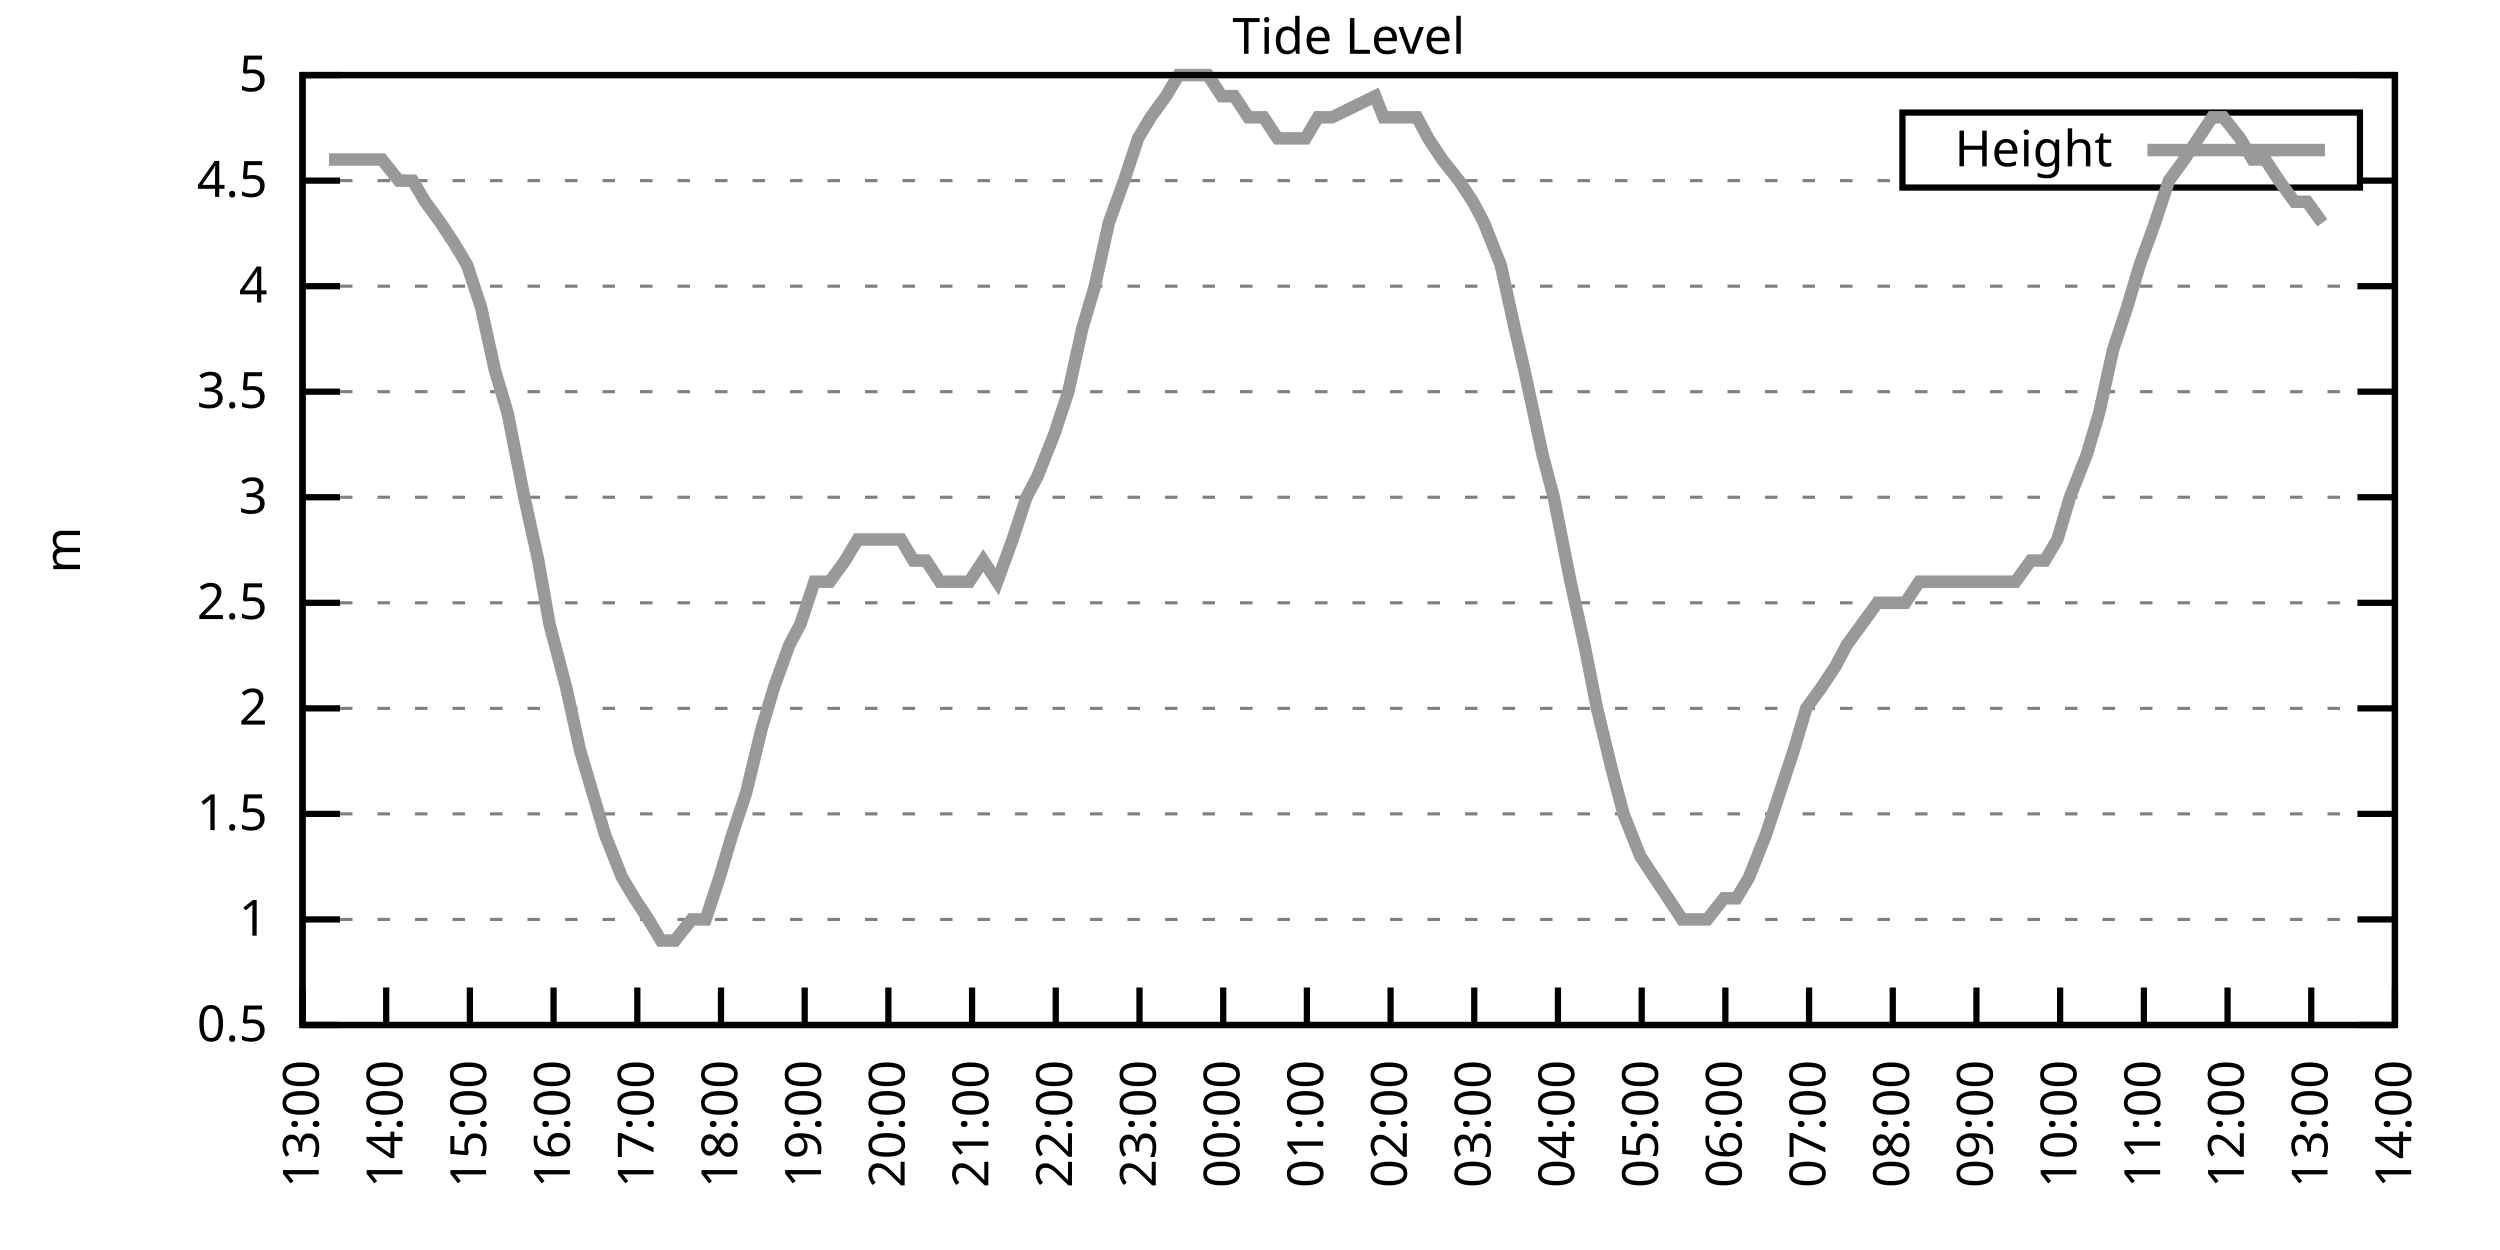
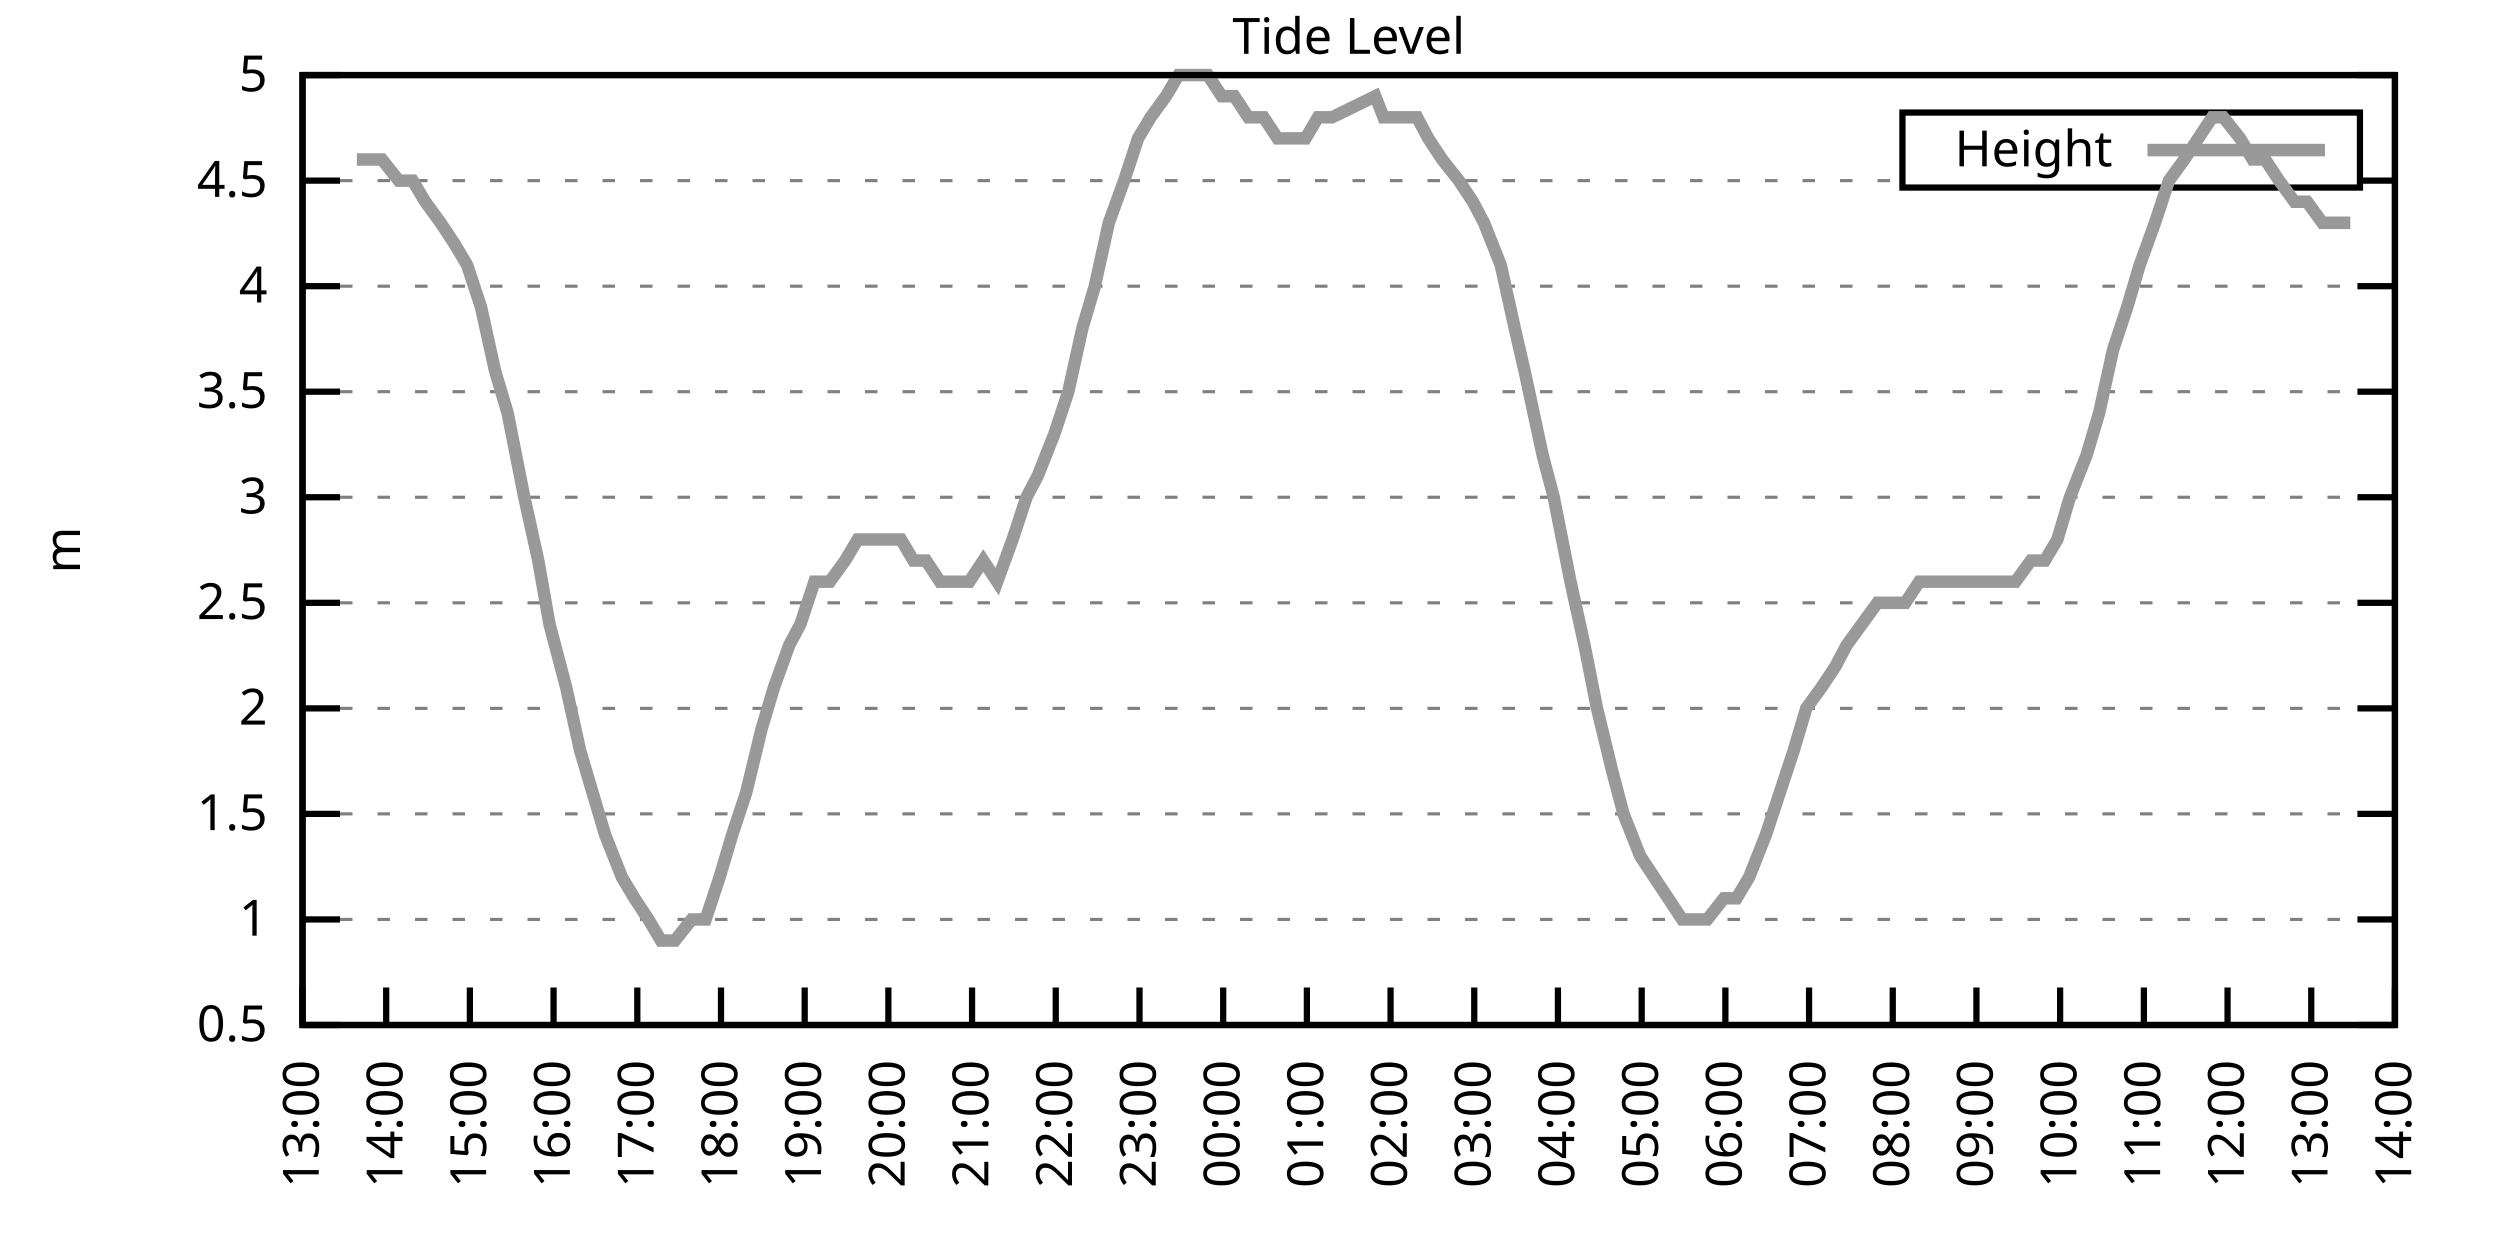
<svg xmlns="http://www.w3.org/2000/svg" xmlns:xlink="http://www.w3.org/1999/xlink" width="400" height="200" viewBox="0 0 400 200">
  <g id="gnuplot_canvas">
    <rect x="0" y="0" width="400" height="200" fill="none" />
    <defs>
      <circle id="gpDot" r="0.5" stroke-width="0.5" stroke="currentColor" />
      <path id="gpPt0" stroke-width="0.333" stroke="currentColor" d="M-1,0 h2 M0,-1 v2" />
      <path id="gpPt1" stroke-width="0.333" stroke="currentColor" d="M-1,-1 L1,1 M1,-1 L-1,1" />
      <path id="gpPt2" stroke-width="0.333" stroke="currentColor" d="M-1,0 L1,0 M0,-1 L0,1 M-1,-1 L1,1 M-1,1 L1,-1" />
      <rect id="gpPt3" stroke-width="0.333" stroke="currentColor" x="-1" y="-1" width="2" height="2" />
      <rect id="gpPt4" stroke-width="0.333" stroke="currentColor" fill="currentColor" x="-1" y="-1" width="2" height="2" />
      <circle id="gpPt5" stroke-width="0.333" stroke="currentColor" cx="0" cy="0" r="1" />
      <use xlink:href="#gpPt5" id="gpPt6" fill="currentColor" stroke="none" />
      <path id="gpPt7" stroke-width="0.333" stroke="currentColor" d="M0,-1.33 L-1.33,0.67 L1.33,0.67 z" />
      <use xlink:href="#gpPt7" id="gpPt8" fill="currentColor" stroke="none" />
      <use xlink:href="#gpPt7" id="gpPt9" stroke="currentColor" transform="rotate(180)" />
      <use xlink:href="#gpPt9" id="gpPt10" fill="currentColor" stroke="none" />
      <use xlink:href="#gpPt3" id="gpPt11" stroke="currentColor" transform="rotate(45)" />
      <use xlink:href="#gpPt11" id="gpPt12" fill="currentColor" stroke="none" />
      <path id="gpPt13" stroke-width="0.333" stroke="currentColor" d="M0,1.330 L1.265,0.411 L0.782,-1.067 L-0.782,-1.076 L-1.265,0.411 z" />
      <use xlink:href="#gpPt13" id="gpPt14" fill="currentColor" stroke="none" />
      <filter id="textbox" filterUnits="objectBoundingBox" x="0" y="0" height="1" width="1">
        <feFlood flood-color="white" flood-opacity="1" result="bgnd" />
        <feComposite in="SourceGraphic" in2="bgnd" operator="atop" />
      </filter>
      <filter id="greybox" filterUnits="objectBoundingBox" x="0" y="0" height="1" width="1">
        <feFlood flood-color="lightgrey" flood-opacity="1" result="grey" />
        <feComposite in="SourceGraphic" in2="grey" operator="atop" />
      </filter>
    </defs>
    <g fill="none" color="white" stroke="currentColor" stroke-width="1.00" stroke-linecap="butt" stroke-linejoin="miter">
</g>
    <g fill="none" color="black" stroke="currentColor" stroke-width="1.00" stroke-linecap="butt" stroke-linejoin="miter">
      <g stroke="none" shape-rendering="crispEdges">
        <polygon fill="rgb(255, 255, 255)" points="48.40,164.00 383.18,164.00 383.18,12.02 48.40,12.02 " />
      </g>
    </g>
    <g fill="none" color="black" stroke="currentColor" stroke-width="1.00" stroke-linecap="butt" stroke-linejoin="miter">
</g>
    <g fill="none" color="black" stroke="black" stroke-width="0.50" stroke-linecap="butt" stroke-linejoin="miter">
</g>
    <g fill="none" color="gray" stroke="currentColor" stroke-width="0.50" stroke-linecap="butt" stroke-linejoin="miter">
      <path stroke="gray" stroke-dasharray="2,4" class="gridline" d="M48.40,164.00 L383.19,164.00  " />
    </g>
    <g fill="none" color="gray" stroke="gray" stroke-width="1.00" stroke-linecap="butt" stroke-linejoin="miter">
</g>
    <g fill="none" color="black" stroke="currentColor" stroke-width="1.00" stroke-linecap="butt" stroke-linejoin="miter">
      <path stroke="black" d="M48.40,164.00 L54.40,164.00 M383.19,164.00 L377.19,164.00  " />
      <g transform="translate(42.80,166.60)" stroke="none" fill="black" font-family="Sans" font-size="8.00" text-anchor="end">
        <text>
          <tspan font-family="Sans"> 0.5</tspan>
        </text>
      </g>
    </g>
    <g fill="none" color="black" stroke="currentColor" stroke-width="1.00" stroke-linecap="butt" stroke-linejoin="miter">
</g>
    <g fill="none" color="black" stroke="black" stroke-width="0.50" stroke-linecap="butt" stroke-linejoin="miter">
</g>
    <g fill="none" color="gray" stroke="currentColor" stroke-width="0.50" stroke-linecap="butt" stroke-linejoin="miter">
      <path stroke="gray" stroke-dasharray="2,4" class="gridline" d="M48.40,147.11 L383.19,147.11  " />
    </g>
    <g fill="none" color="gray" stroke="gray" stroke-width="1.00" stroke-linecap="butt" stroke-linejoin="miter">
</g>
    <g fill="none" color="black" stroke="currentColor" stroke-width="1.00" stroke-linecap="butt" stroke-linejoin="miter">
      <path stroke="black" d="M48.40,147.11 L54.40,147.11 M383.19,147.11 L377.19,147.11  " />
      <g transform="translate(42.80,149.71)" stroke="none" fill="black" font-family="Sans" font-size="8.00" text-anchor="end">
        <text>
          <tspan font-family="Sans"> 1</tspan>
        </text>
      </g>
    </g>
    <g fill="none" color="black" stroke="currentColor" stroke-width="1.00" stroke-linecap="butt" stroke-linejoin="miter">
</g>
    <g fill="none" color="black" stroke="black" stroke-width="0.50" stroke-linecap="butt" stroke-linejoin="miter">
</g>
    <g fill="none" color="gray" stroke="currentColor" stroke-width="0.50" stroke-linecap="butt" stroke-linejoin="miter">
      <path stroke="gray" stroke-dasharray="2,4" class="gridline" d="M48.40,130.22 L383.19,130.22  " />
    </g>
    <g fill="none" color="gray" stroke="gray" stroke-width="1.00" stroke-linecap="butt" stroke-linejoin="miter">
</g>
    <g fill="none" color="black" stroke="currentColor" stroke-width="1.00" stroke-linecap="butt" stroke-linejoin="miter">
      <path stroke="black" d="M48.40,130.22 L54.40,130.22 M383.19,130.22 L377.19,130.22  " />
      <g transform="translate(42.80,132.82)" stroke="none" fill="black" font-family="Sans" font-size="8.00" text-anchor="end">
        <text>
          <tspan font-family="Sans"> 1.5</tspan>
        </text>
      </g>
    </g>
    <g fill="none" color="black" stroke="currentColor" stroke-width="1.00" stroke-linecap="butt" stroke-linejoin="miter">
</g>
    <g fill="none" color="black" stroke="black" stroke-width="0.50" stroke-linecap="butt" stroke-linejoin="miter">
</g>
    <g fill="none" color="gray" stroke="currentColor" stroke-width="0.50" stroke-linecap="butt" stroke-linejoin="miter">
      <path stroke="gray" stroke-dasharray="2,4" class="gridline" d="M48.40,113.34 L383.19,113.34  " />
    </g>
    <g fill="none" color="gray" stroke="gray" stroke-width="1.00" stroke-linecap="butt" stroke-linejoin="miter">
</g>
    <g fill="none" color="black" stroke="currentColor" stroke-width="1.00" stroke-linecap="butt" stroke-linejoin="miter">
      <path stroke="black" d="M48.40,113.34 L54.40,113.34 M383.19,113.34 L377.19,113.34  " />
      <g transform="translate(42.80,115.94)" stroke="none" fill="black" font-family="Sans" font-size="8.00" text-anchor="end">
        <text>
          <tspan font-family="Sans"> 2</tspan>
        </text>
      </g>
    </g>
    <g fill="none" color="black" stroke="currentColor" stroke-width="1.00" stroke-linecap="butt" stroke-linejoin="miter">
</g>
    <g fill="none" color="black" stroke="black" stroke-width="0.50" stroke-linecap="butt" stroke-linejoin="miter">
</g>
    <g fill="none" color="gray" stroke="currentColor" stroke-width="0.50" stroke-linecap="butt" stroke-linejoin="miter">
      <path stroke="gray" stroke-dasharray="2,4" class="gridline" d="M48.40,96.45 L383.19,96.45  " />
    </g>
    <g fill="none" color="gray" stroke="gray" stroke-width="1.00" stroke-linecap="butt" stroke-linejoin="miter">
</g>
    <g fill="none" color="black" stroke="currentColor" stroke-width="1.00" stroke-linecap="butt" stroke-linejoin="miter">
      <path stroke="black" d="M48.40,96.45 L54.40,96.45 M383.19,96.45 L377.19,96.45  " />
      <g transform="translate(42.80,99.05)" stroke="none" fill="black" font-family="Sans" font-size="8.00" text-anchor="end">
        <text>
          <tspan font-family="Sans"> 2.5</tspan>
        </text>
      </g>
    </g>
    <g fill="none" color="black" stroke="currentColor" stroke-width="1.00" stroke-linecap="butt" stroke-linejoin="miter">
</g>
    <g fill="none" color="black" stroke="black" stroke-width="0.50" stroke-linecap="butt" stroke-linejoin="miter">
</g>
    <g fill="none" color="gray" stroke="currentColor" stroke-width="0.50" stroke-linecap="butt" stroke-linejoin="miter">
      <path stroke="gray" stroke-dasharray="2,4" class="gridline" d="M48.40,79.56 L383.19,79.56  " />
    </g>
    <g fill="none" color="gray" stroke="gray" stroke-width="1.00" stroke-linecap="butt" stroke-linejoin="miter">
</g>
    <g fill="none" color="black" stroke="currentColor" stroke-width="1.00" stroke-linecap="butt" stroke-linejoin="miter">
      <path stroke="black" d="M48.40,79.56 L54.40,79.56 M383.19,79.56 L377.19,79.56  " />
      <g transform="translate(42.80,82.16)" stroke="none" fill="black" font-family="Sans" font-size="8.00" text-anchor="end">
        <text>
          <tspan font-family="Sans"> 3</tspan>
        </text>
      </g>
    </g>
    <g fill="none" color="black" stroke="currentColor" stroke-width="1.00" stroke-linecap="butt" stroke-linejoin="miter">
</g>
    <g fill="none" color="black" stroke="black" stroke-width="0.50" stroke-linecap="butt" stroke-linejoin="miter">
</g>
    <g fill="none" color="gray" stroke="currentColor" stroke-width="0.50" stroke-linecap="butt" stroke-linejoin="miter">
      <path stroke="gray" stroke-dasharray="2,4" class="gridline" d="M48.40,62.67 L383.19,62.67  " />
    </g>
    <g fill="none" color="gray" stroke="gray" stroke-width="1.00" stroke-linecap="butt" stroke-linejoin="miter">
</g>
    <g fill="none" color="black" stroke="currentColor" stroke-width="1.00" stroke-linecap="butt" stroke-linejoin="miter">
      <path stroke="black" d="M48.40,62.67 L54.40,62.67 M383.19,62.67 L377.19,62.67  " />
      <g transform="translate(42.80,65.27)" stroke="none" fill="black" font-family="Sans" font-size="8.00" text-anchor="end">
        <text>
          <tspan font-family="Sans"> 3.5</tspan>
        </text>
      </g>
    </g>
    <g fill="none" color="black" stroke="currentColor" stroke-width="1.00" stroke-linecap="butt" stroke-linejoin="miter">
</g>
    <g fill="none" color="black" stroke="black" stroke-width="0.50" stroke-linecap="butt" stroke-linejoin="miter">
</g>
    <g fill="none" color="gray" stroke="currentColor" stroke-width="0.50" stroke-linecap="butt" stroke-linejoin="miter">
      <path stroke="gray" stroke-dasharray="2,4" class="gridline" d="M48.40,45.79 L383.19,45.79  " />
    </g>
    <g fill="none" color="gray" stroke="gray" stroke-width="1.00" stroke-linecap="butt" stroke-linejoin="miter">
</g>
    <g fill="none" color="black" stroke="currentColor" stroke-width="1.00" stroke-linecap="butt" stroke-linejoin="miter">
      <path stroke="black" d="M48.40,45.79 L54.40,45.79 M383.19,45.79 L377.19,45.79  " />
      <g transform="translate(42.80,48.39)" stroke="none" fill="black" font-family="Sans" font-size="8.00" text-anchor="end">
        <text>
          <tspan font-family="Sans"> 4</tspan>
        </text>
      </g>
    </g>
    <g fill="none" color="black" stroke="currentColor" stroke-width="1.00" stroke-linecap="butt" stroke-linejoin="miter">
</g>
    <g fill="none" color="black" stroke="black" stroke-width="0.50" stroke-linecap="butt" stroke-linejoin="miter">
</g>
    <g fill="none" color="gray" stroke="currentColor" stroke-width="0.50" stroke-linecap="butt" stroke-linejoin="miter">
      <path stroke="gray" stroke-dasharray="2,4" class="gridline" d="M48.40,28.90 L304.39,28.90 M377.59,28.90 L383.19,28.90  " />
    </g>
    <g fill="none" color="gray" stroke="gray" stroke-width="1.00" stroke-linecap="butt" stroke-linejoin="miter">
</g>
    <g fill="none" color="black" stroke="currentColor" stroke-width="1.00" stroke-linecap="butt" stroke-linejoin="miter">
      <path stroke="black" d="M48.40,28.90 L54.40,28.90 M383.19,28.90 L377.19,28.90  " />
      <g transform="translate(42.80,31.50)" stroke="none" fill="black" font-family="Sans" font-size="8.00" text-anchor="end">
        <text>
          <tspan font-family="Sans"> 4.5</tspan>
        </text>
      </g>
    </g>
    <g fill="none" color="black" stroke="currentColor" stroke-width="1.00" stroke-linecap="butt" stroke-linejoin="miter">
</g>
    <g fill="none" color="black" stroke="black" stroke-width="0.50" stroke-linecap="butt" stroke-linejoin="miter">
</g>
    <g fill="none" color="gray" stroke="currentColor" stroke-width="0.50" stroke-linecap="butt" stroke-linejoin="miter">
      <path stroke="gray" stroke-dasharray="2,4" class="gridline" d="M48.40,12.01 L383.19,12.01  " />
    </g>
    <g fill="none" color="gray" stroke="gray" stroke-width="1.00" stroke-linecap="butt" stroke-linejoin="miter">
</g>
    <g fill="none" color="black" stroke="currentColor" stroke-width="1.00" stroke-linecap="butt" stroke-linejoin="miter">
      <path stroke="black" d="M48.40,12.01 L54.40,12.01 M383.19,12.01 L377.19,12.01  " />
      <g transform="translate(42.80,14.61)" stroke="none" fill="black" font-family="Sans" font-size="8.00" text-anchor="end">
        <text>
          <tspan font-family="Sans"> 5</tspan>
        </text>
      </g>
    </g>
    <g fill="none" color="black" stroke="currentColor" stroke-width="1.00" stroke-linecap="butt" stroke-linejoin="miter">
      <path stroke="black" d="M48.40,164.00 L48.40,158.00  " />
      <g transform="translate(51.00,169.60) rotate(270.00)" stroke="none" fill="black" font-family="Sans" font-size="8.00" text-anchor="end">
        <text>
          <tspan font-family="Sans">13:00</tspan>
        </text>
      </g>
    </g>
    <g fill="none" color="black" stroke="currentColor" stroke-width="1.00" stroke-linecap="butt" stroke-linejoin="miter">
      <path stroke="black" d="M61.79,164.00 L61.79,158.00  " />
      <g transform="translate(64.39,169.60) rotate(270.00)" stroke="none" fill="black" font-family="Sans" font-size="8.00" text-anchor="end">
        <text>
          <tspan font-family="Sans">14:00</tspan>
        </text>
      </g>
    </g>
    <g fill="none" color="black" stroke="currentColor" stroke-width="1.00" stroke-linecap="butt" stroke-linejoin="miter">
      <path stroke="black" d="M75.18,164.00 L75.18,158.00  " />
      <g transform="translate(77.78,169.60) rotate(270.00)" stroke="none" fill="black" font-family="Sans" font-size="8.00" text-anchor="end">
        <text>
          <tspan font-family="Sans">15:00</tspan>
        </text>
      </g>
    </g>
    <g fill="none" color="black" stroke="currentColor" stroke-width="1.00" stroke-linecap="butt" stroke-linejoin="miter">
      <path stroke="black" d="M88.57,164.00 L88.57,158.00  " />
      <g transform="translate(91.17,169.60) rotate(270.00)" stroke="none" fill="black" font-family="Sans" font-size="8.00" text-anchor="end">
        <text>
          <tspan font-family="Sans">16:00</tspan>
        </text>
      </g>
    </g>
    <g fill="none" color="black" stroke="currentColor" stroke-width="1.00" stroke-linecap="butt" stroke-linejoin="miter">
      <path stroke="black" d="M101.97,164.00 L101.97,158.00  " />
      <g transform="translate(104.57,169.60) rotate(270.00)" stroke="none" fill="black" font-family="Sans" font-size="8.00" text-anchor="end">
        <text>
          <tspan font-family="Sans">17:00</tspan>
        </text>
      </g>
    </g>
    <g fill="none" color="black" stroke="currentColor" stroke-width="1.00" stroke-linecap="butt" stroke-linejoin="miter">
      <path stroke="black" d="M115.36,164.00 L115.36,158.00  " />
      <g transform="translate(117.96,169.60) rotate(270.00)" stroke="none" fill="black" font-family="Sans" font-size="8.00" text-anchor="end">
        <text>
          <tspan font-family="Sans">18:00</tspan>
        </text>
      </g>
    </g>
    <g fill="none" color="black" stroke="currentColor" stroke-width="1.00" stroke-linecap="butt" stroke-linejoin="miter">
      <path stroke="black" d="M128.75,164.00 L128.75,158.00  " />
      <g transform="translate(131.35,169.60) rotate(270.00)" stroke="none" fill="black" font-family="Sans" font-size="8.00" text-anchor="end">
        <text>
          <tspan font-family="Sans">19:00</tspan>
        </text>
      </g>
    </g>
    <g fill="none" color="black" stroke="currentColor" stroke-width="1.00" stroke-linecap="butt" stroke-linejoin="miter">
      <path stroke="black" d="M142.14,164.00 L142.14,158.00  " />
      <g transform="translate(144.74,169.60) rotate(270.00)" stroke="none" fill="black" font-family="Sans" font-size="8.00" text-anchor="end">
        <text>
          <tspan font-family="Sans">20:00</tspan>
        </text>
      </g>
    </g>
    <g fill="none" color="black" stroke="currentColor" stroke-width="1.00" stroke-linecap="butt" stroke-linejoin="miter">
      <path stroke="black" d="M155.53,164.00 L155.53,158.00  " />
      <g transform="translate(158.13,169.60) rotate(270.00)" stroke="none" fill="black" font-family="Sans" font-size="8.00" text-anchor="end">
        <text>
          <tspan font-family="Sans">21:00</tspan>
        </text>
      </g>
    </g>
    <g fill="none" color="black" stroke="currentColor" stroke-width="1.00" stroke-linecap="butt" stroke-linejoin="miter">
      <path stroke="black" d="M168.92,164.00 L168.92,158.00  " />
      <g transform="translate(171.52,169.60) rotate(270.00)" stroke="none" fill="black" font-family="Sans" font-size="8.00" text-anchor="end">
        <text>
          <tspan font-family="Sans">22:00</tspan>
        </text>
      </g>
    </g>
    <g fill="none" color="black" stroke="currentColor" stroke-width="1.00" stroke-linecap="butt" stroke-linejoin="miter">
      <path stroke="black" d="M182.32,164.00 L182.32,158.00  " />
      <g transform="translate(184.92,169.60) rotate(270.00)" stroke="none" fill="black" font-family="Sans" font-size="8.00" text-anchor="end">
        <text>
          <tspan font-family="Sans">23:00</tspan>
        </text>
      </g>
    </g>
    <g fill="none" color="black" stroke="currentColor" stroke-width="1.00" stroke-linecap="butt" stroke-linejoin="miter">
      <path stroke="black" d="M195.71,164.00 L195.71,158.00  " />
      <g transform="translate(198.31,169.60) rotate(270.00)" stroke="none" fill="black" font-family="Sans" font-size="8.00" text-anchor="end">
        <text>
          <tspan font-family="Sans">00:00</tspan>
        </text>
      </g>
    </g>
    <g fill="none" color="black" stroke="currentColor" stroke-width="1.00" stroke-linecap="butt" stroke-linejoin="miter">
      <path stroke="black" d="M209.10,164.00 L209.10,158.00  " />
      <g transform="translate(211.70,169.60) rotate(270.00)" stroke="none" fill="black" font-family="Sans" font-size="8.00" text-anchor="end">
        <text>
          <tspan font-family="Sans">01:00</tspan>
        </text>
      </g>
    </g>
    <g fill="none" color="black" stroke="currentColor" stroke-width="1.00" stroke-linecap="butt" stroke-linejoin="miter">
      <path stroke="black" d="M222.49,164.00 L222.49,158.00  " />
      <g transform="translate(225.09,169.60) rotate(270.00)" stroke="none" fill="black" font-family="Sans" font-size="8.00" text-anchor="end">
        <text>
          <tspan font-family="Sans">02:00</tspan>
        </text>
      </g>
    </g>
    <g fill="none" color="black" stroke="currentColor" stroke-width="1.00" stroke-linecap="butt" stroke-linejoin="miter">
      <path stroke="black" d="M235.88,164.00 L235.88,158.00  " />
      <g transform="translate(238.48,169.60) rotate(270.00)" stroke="none" fill="black" font-family="Sans" font-size="8.00" text-anchor="end">
        <text>
          <tspan font-family="Sans">03:00</tspan>
        </text>
      </g>
    </g>
    <g fill="none" color="black" stroke="currentColor" stroke-width="1.00" stroke-linecap="butt" stroke-linejoin="miter">
      <path stroke="black" d="M249.27,164.00 L249.27,158.00  " />
      <g transform="translate(251.87,169.60) rotate(270.00)" stroke="none" fill="black" font-family="Sans" font-size="8.00" text-anchor="end">
        <text>
          <tspan font-family="Sans">04:00</tspan>
        </text>
      </g>
    </g>
    <g fill="none" color="black" stroke="currentColor" stroke-width="1.00" stroke-linecap="butt" stroke-linejoin="miter">
      <path stroke="black" d="M262.67,164.00 L262.67,158.00  " />
      <g transform="translate(265.27,169.60) rotate(270.00)" stroke="none" fill="black" font-family="Sans" font-size="8.00" text-anchor="end">
        <text>
          <tspan font-family="Sans">05:00</tspan>
        </text>
      </g>
    </g>
    <g fill="none" color="black" stroke="currentColor" stroke-width="1.00" stroke-linecap="butt" stroke-linejoin="miter">
      <path stroke="black" d="M276.06,164.00 L276.06,158.00  " />
      <g transform="translate(278.66,169.60) rotate(270.00)" stroke="none" fill="black" font-family="Sans" font-size="8.00" text-anchor="end">
        <text>
          <tspan font-family="Sans">06:00</tspan>
        </text>
      </g>
    </g>
    <g fill="none" color="black" stroke="currentColor" stroke-width="1.00" stroke-linecap="butt" stroke-linejoin="miter">
      <path stroke="black" d="M289.45,164.00 L289.45,158.00  " />
      <g transform="translate(292.05,169.60) rotate(270.00)" stroke="none" fill="black" font-family="Sans" font-size="8.00" text-anchor="end">
        <text>
          <tspan font-family="Sans">07:00</tspan>
        </text>
      </g>
    </g>
    <g fill="none" color="black" stroke="currentColor" stroke-width="1.00" stroke-linecap="butt" stroke-linejoin="miter">
      <path stroke="black" d="M302.84,164.00 L302.84,158.00  " />
      <g transform="translate(305.44,169.60) rotate(270.00)" stroke="none" fill="black" font-family="Sans" font-size="8.00" text-anchor="end">
        <text>
          <tspan font-family="Sans">08:00</tspan>
        </text>
      </g>
    </g>
    <g fill="none" color="black" stroke="currentColor" stroke-width="1.00" stroke-linecap="butt" stroke-linejoin="miter">
      <path stroke="black" d="M316.23,164.00 L316.23,158.00  " />
      <g transform="translate(318.83,169.60) rotate(270.00)" stroke="none" fill="black" font-family="Sans" font-size="8.00" text-anchor="end">
        <text>
          <tspan font-family="Sans">09:00</tspan>
        </text>
      </g>
    </g>
    <g fill="none" color="black" stroke="currentColor" stroke-width="1.00" stroke-linecap="butt" stroke-linejoin="miter">
      <path stroke="black" d="M329.62,164.00 L329.62,158.00  " />
      <g transform="translate(332.22,169.60) rotate(270.00)" stroke="none" fill="black" font-family="Sans" font-size="8.00" text-anchor="end">
        <text>
          <tspan font-family="Sans">10:00</tspan>
        </text>
      </g>
    </g>
    <g fill="none" color="black" stroke="currentColor" stroke-width="1.00" stroke-linecap="butt" stroke-linejoin="miter">
      <path stroke="black" d="M343.02,164.00 L343.02,158.00  " />
      <g transform="translate(345.62,169.60) rotate(270.00)" stroke="none" fill="black" font-family="Sans" font-size="8.00" text-anchor="end">
        <text>
          <tspan font-family="Sans">11:00</tspan>
        </text>
      </g>
    </g>
    <g fill="none" color="black" stroke="currentColor" stroke-width="1.00" stroke-linecap="butt" stroke-linejoin="miter">
      <path stroke="black" d="M356.41,164.00 L356.41,158.00  " />
      <g transform="translate(359.01,169.60) rotate(270.00)" stroke="none" fill="black" font-family="Sans" font-size="8.00" text-anchor="end">
        <text>
          <tspan font-family="Sans">12:00</tspan>
        </text>
      </g>
    </g>
    <g fill="none" color="black" stroke="currentColor" stroke-width="1.00" stroke-linecap="butt" stroke-linejoin="miter">
      <path stroke="black" d="M369.80,164.00 L369.80,158.00  " />
      <g transform="translate(372.40,169.60) rotate(270.00)" stroke="none" fill="black" font-family="Sans" font-size="8.00" text-anchor="end">
        <text>
          <tspan font-family="Sans">13:00</tspan>
        </text>
      </g>
    </g>
    <g fill="none" color="black" stroke="currentColor" stroke-width="1.00" stroke-linecap="butt" stroke-linejoin="miter">
      <path stroke="black" d="M383.19,164.00 L383.19,158.00  " />
      <g transform="translate(385.79,169.60) rotate(270.00)" stroke="none" fill="black" font-family="Sans" font-size="8.00" text-anchor="end">
        <text>
          <tspan font-family="Sans">14:00</tspan>
        </text>
      </g>
    </g>
    <g fill="none" color="black" stroke="currentColor" stroke-width="1.00" stroke-linecap="butt" stroke-linejoin="miter">
</g>
    <g fill="none" color="black" stroke="currentColor" stroke-width="1.00" stroke-linecap="butt" stroke-linejoin="miter">
      <path stroke="black" d="M48.40,12.01 L48.40,164.00 L383.19,164.00 L383.19,12.01 L48.40,12.01 Z  " />
    </g>
    <g fill="none" color="black" stroke="currentColor" stroke-width="1.00" stroke-linecap="butt" stroke-linejoin="miter">
</g>
    <g fill="none" color="black" stroke="currentColor" stroke-width="1.00" stroke-linecap="butt" stroke-linejoin="miter">
      <path stroke="black" d="M304.39,30.01 L304.39,18.01 L377.59,18.01 L377.59,30.01 L304.39,30.01 Z  " />
    </g>
    <g id="Tide_level_plot_1">
      <g fill="none" color="white" stroke="black" stroke-width="2.00" stroke-linecap="butt" stroke-linejoin="miter">
</g>
      <g fill="none" color="black" stroke="currentColor" stroke-width="2.00" stroke-linecap="butt" stroke-linejoin="miter">
        <g transform="translate(337.99,26.61)" stroke="none" fill="black" font-family="Sans" font-size="8.00" text-anchor="end">
          <text>
            <tspan font-family="Sans">Height</tspan>
          </text>
        </g>
      </g>
      <g fill="none" color="black" stroke="currentColor" stroke-width="2.00" stroke-linecap="butt" stroke-linejoin="miter">
-         <path stroke="rgb(153, 153, 153)" d="M343.59,24.01 L371.99,24.01 M52.64,25.52 L54.65,25.52 L57.10,25.52 L58.89,25.52 L61.12,25.52 L63.80,28.90   L66.03,28.90 L68.04,32.28 L70.50,35.65 L72.73,39.03 L74.74,42.41 L76.97,49.16 L79.20,59.30 L81.21,66.05   L83.89,79.56 L86.12,89.69 L87.91,99.83 L90.58,109.96 L92.82,120.09 L94.82,126.85 L96.83,133.60 L99.51,140.36   L101.52,143.73 L103.75,147.11 L105.76,150.49 L107.99,150.49 L110.67,147.11 L112.90,147.11 L115.13,140.36 L117.14,133.60   L119.38,126.85 L121.83,116.71 L123.84,109.96 L126.29,103.20 L128.08,99.83 L130.31,93.07 L132.77,93.07 L135.22,89.69   L137.23,86.32 L139.24,86.32 L141.69,86.32 L144.15,86.32 L146.16,89.69 L148.17,89.69 L150.40,93.07 L152.85,93.07   L155.09,93.07 L157.32,89.69 L159.55,93.07 L162.01,86.32 L164.24,79.56 L166.02,76.18 L168.70,69.43 L170.93,62.67   L173.17,52.54 L175.17,45.79 L177.41,35.65 L179.86,28.90 L182.09,22.14 L184.10,18.77 L186.56,15.39 L188.57,12.01   L190.80,12.01 L193.25,12.01 L195.48,15.39 L197.49,15.39 L199.73,18.77 L202.18,18.77 L204.41,22.14 L206.64,22.14   L208.88,22.14 L210.88,18.77 L213.12,18.77 L220.04,15.39 L221.37,18.77 L223.83,18.77 L226.73,18.77 L228.52,22.14   L230.75,25.52 L233.43,28.90 L235.66,32.28 L237.44,35.65 L240.12,42.41 L242.36,52.54 L243.92,59.30 L246.82,72.81   L248.60,79.56 L251.28,93.07 L253.51,103.20 L255.52,113.34 L257.98,123.47 L259.76,130.22 L262.44,136.98 L264.67,140.36   L266.91,143.73 L269.14,147.11 L271.15,147.11 L273.16,147.11 L275.83,143.73 L277.84,143.73 L279.85,140.36 L282.53,133.60   L284.76,126.85 L286.99,120.09 L289.00,113.34 L291.46,109.96 L293.69,106.58 L295.48,103.20 L297.93,99.83 L300.39,96.45   L302.62,96.45 L304.85,96.45 L307.08,93.07 L309.09,93.07 L311.54,93.07 L313.78,93.07 L316.01,93.07 L317.57,93.07   L320.47,93.07 L322.48,93.07 L324.94,89.69 L327.17,89.69 L329.18,86.32 L331.19,79.56 L333.86,72.81 L335.87,66.05   L338.10,55.92 L340.34,49.16 L342.35,42.41 L344.80,35.65 L347.03,28.90 L349.49,25.52 L351.72,22.14 L353.95,18.77   L355.74,18.77 L358.42,22.14 L360.42,25.52 L362.43,25.52 L364.66,28.90 L367.12,32.28 L369.13,32.28 L371.58,35.65    " />
+         <path stroke="rgb(153, 153, 153)" d="M343.59,24.01 L371.99,24.01 M57.10,25.52 L58.89,25.52 L61.12,25.52 L63.80,28.90 L66.03,28.90 L68.04,32.28   L70.50,35.65 L72.73,39.03 L74.74,42.41 L76.97,49.16 L79.20,59.30 L81.21,66.05 L83.89,79.56 L86.12,89.69   L87.91,99.83 L90.58,109.96 L92.82,120.09 L94.82,126.85 L96.83,133.60 L99.51,140.36 L101.52,143.73 L103.75,147.11   L105.76,150.49 L107.99,150.49 L110.67,147.11 L112.90,147.11 L115.13,140.36 L117.14,133.60 L119.38,126.85 L121.83,116.71   L123.84,109.96 L126.29,103.20 L128.08,99.83 L130.31,93.07 L132.77,93.07 L135.22,89.69 L137.23,86.32 L139.24,86.32   L141.69,86.32 L144.15,86.32 L146.16,89.69 L148.17,89.69 L150.40,93.07 L152.85,93.07 L155.09,93.07 L157.32,89.69   L159.55,93.07 L162.01,86.32 L164.24,79.56 L166.02,76.18 L168.70,69.43 L170.93,62.67 L173.17,52.54 L175.17,45.79   L177.41,35.65 L179.86,28.90 L182.09,22.14 L184.10,18.77 L186.56,15.39 L188.57,12.01 L190.80,12.01 L193.25,12.01   L195.48,15.39 L197.49,15.39 L199.73,18.77 L202.18,18.77 L204.41,22.14 L206.64,22.14 L208.88,22.14 L210.88,18.77   L213.12,18.77 L220.04,15.39 L221.37,18.77 L223.83,18.77 L226.73,18.77 L228.52,22.14 L230.75,25.52 L233.43,28.90   L235.66,32.28 L237.44,35.65 L240.12,42.41 L242.36,52.54 L243.92,59.30 L246.82,72.81 L248.60,79.56 L251.28,93.07   L253.51,103.20 L255.52,113.34 L257.98,123.47 L259.76,130.22 L262.44,136.98 L264.67,140.36 L266.91,143.73 L269.14,147.11   L271.15,147.11 L273.16,147.11 L275.83,143.73 L277.84,143.73 L279.85,140.36 L282.53,133.60 L284.76,126.85 L286.99,120.09   L289.00,113.34 L291.46,109.96 L293.69,106.58 L295.48,103.20 L297.93,99.83 L300.39,96.45 L302.62,96.45 L304.85,96.45   L307.08,93.07 L309.09,93.07 L311.54,93.07 L313.78,93.07 L316.01,93.07 L317.57,93.07 L320.47,93.07 L322.48,93.07   L324.94,89.69 L327.17,89.69 L329.18,86.32 L331.19,79.56 L333.86,72.81 L335.87,66.05 L338.10,55.92 L340.34,49.16   L342.35,42.41 L344.80,35.65 L347.03,28.90 L349.49,25.52 L351.72,22.14 L353.95,18.77 L355.74,18.77 L358.42,22.14   L360.42,25.52 L362.43,25.52 L364.66,28.90 L367.12,32.28 L369.13,32.28 L371.58,35.65 L374.04,35.65 L376.05,35.65    " />
      </g>
    </g>
    <g fill="none" color="black" stroke="currentColor" stroke-width="2.00" stroke-linecap="butt" stroke-linejoin="miter">
</g>
    <g fill="none" color="black" stroke="black" stroke-width="1.00" stroke-linecap="butt" stroke-linejoin="miter">
</g>
    <g fill="none" color="black" stroke="currentColor" stroke-width="1.00" stroke-linecap="butt" stroke-linejoin="miter">
      <path stroke="black" d="M48.40,12.01 L48.40,164.00 L383.19,164.00 L383.19,12.01 L48.40,12.01 Z  " />
      <g transform="translate(12.80,88.01) rotate(270.00)" stroke="none" fill="black" font-family="Sans" font-size="8.00" text-anchor="middle">
        <text>
          <tspan font-family="Sans">m</tspan>
        </text>
      </g>
    </g>
    <g fill="none" color="black" stroke="currentColor" stroke-width="1.00" stroke-linecap="butt" stroke-linejoin="miter">
</g>
    <g fill="none" color="black" stroke="currentColor" stroke-width="1.00" stroke-linecap="butt" stroke-linejoin="miter">
      <g transform="translate(215.79,8.61)" stroke="none" fill="black" font-family="Sans" font-size="8.00" text-anchor="middle">
        <text>
          <tspan font-family="Sans">Tide Level</tspan>
        </text>
      </g>
    </g>
    <g fill="none" color="black" stroke="currentColor" stroke-width="1.00" stroke-linecap="butt" stroke-linejoin="miter">
</g>
  </g>
</svg>
